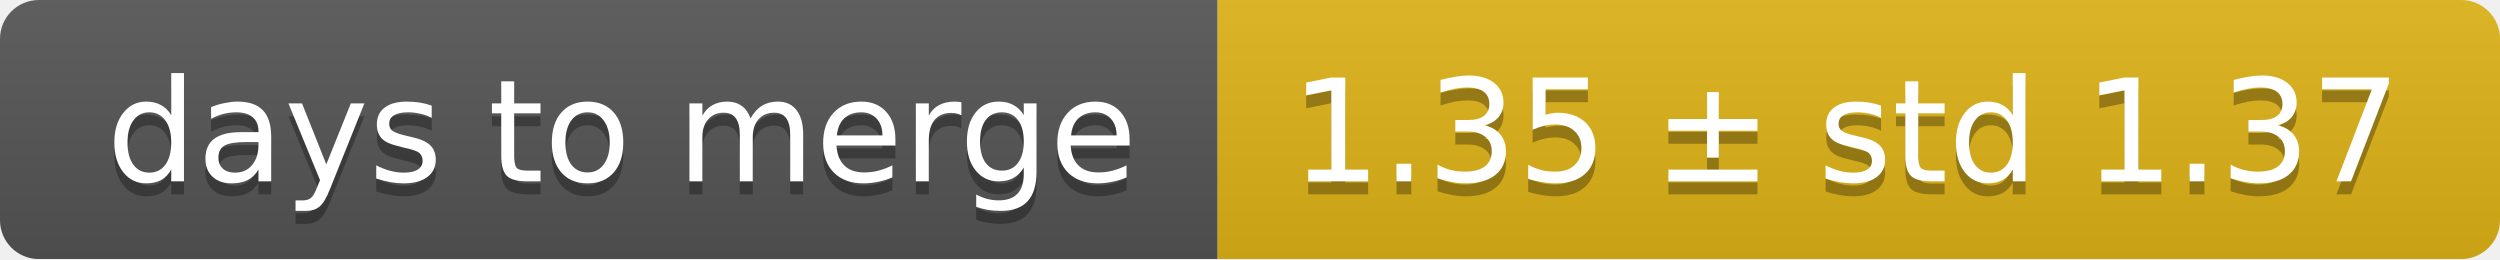
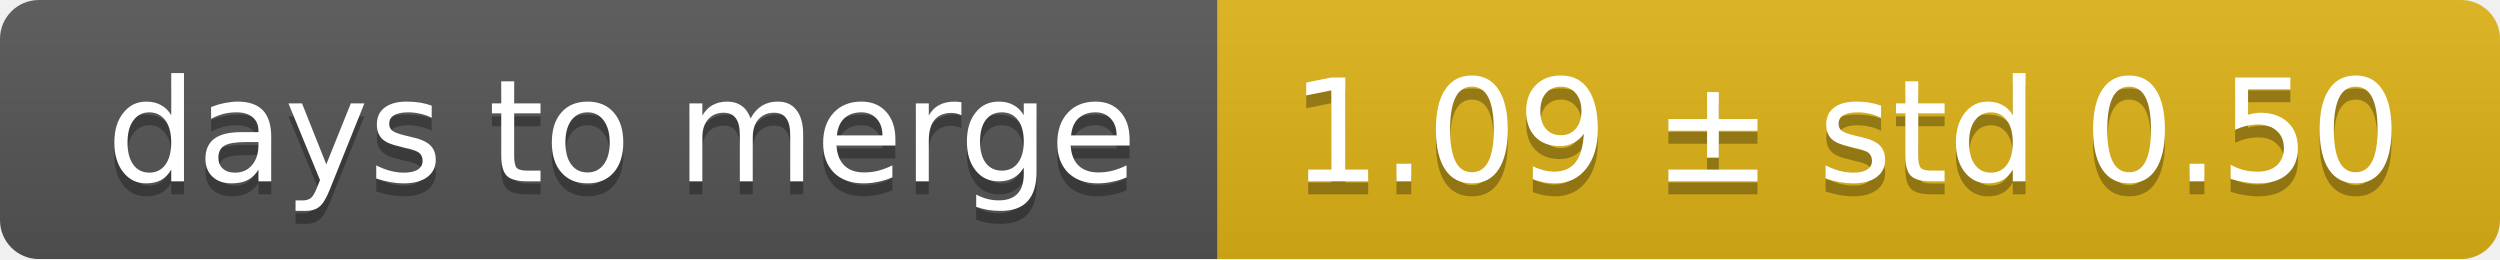
<svg xmlns="http://www.w3.org/2000/svg" width="193" height="20">
  <linearGradient id="smooth" x2="0" y2="100%">
    <stop offset="0" stop-color="#bbb" stop-opacity=".1" />
    <stop offset="1" stop-opacity=".1" />
  </linearGradient>
  <mask id="round">
    <rect width="193" height="20" rx="3" fill="#fff" />
  </mask>
  <g mask="url(#round)">
    <rect width="94" height="20" fill="#555" />
    <rect x="94" width="99" height="20" fill="#dfb317" />
    <rect width="193" height="20" fill="url(#smooth)" />
  </g>
  <g fill="#fff" text-anchor="middle" font-family="DejaVu Sans,Verdana,Geneva,sans-serif" font-size="11">
    <text x="48" y="15" fill="#010101" fill-opacity=".3">days to merge</text>
    <text x="48" y="14">days to merge</text>
-     <text x="142.5" y="15" fill="#010101" fill-opacity=".3">1.35 ± std 1.37</text>
-     <text x="142.5" y="14">1.35 ± std 1.37</text>
+     <text x="142.5" y="15" fill="#010101" fill-opacity=".3">1.09 ± std 0.50</text>
+     <text x="142.5" y="14">1.09 ± std 0.50</text>
  </g>
</svg>
